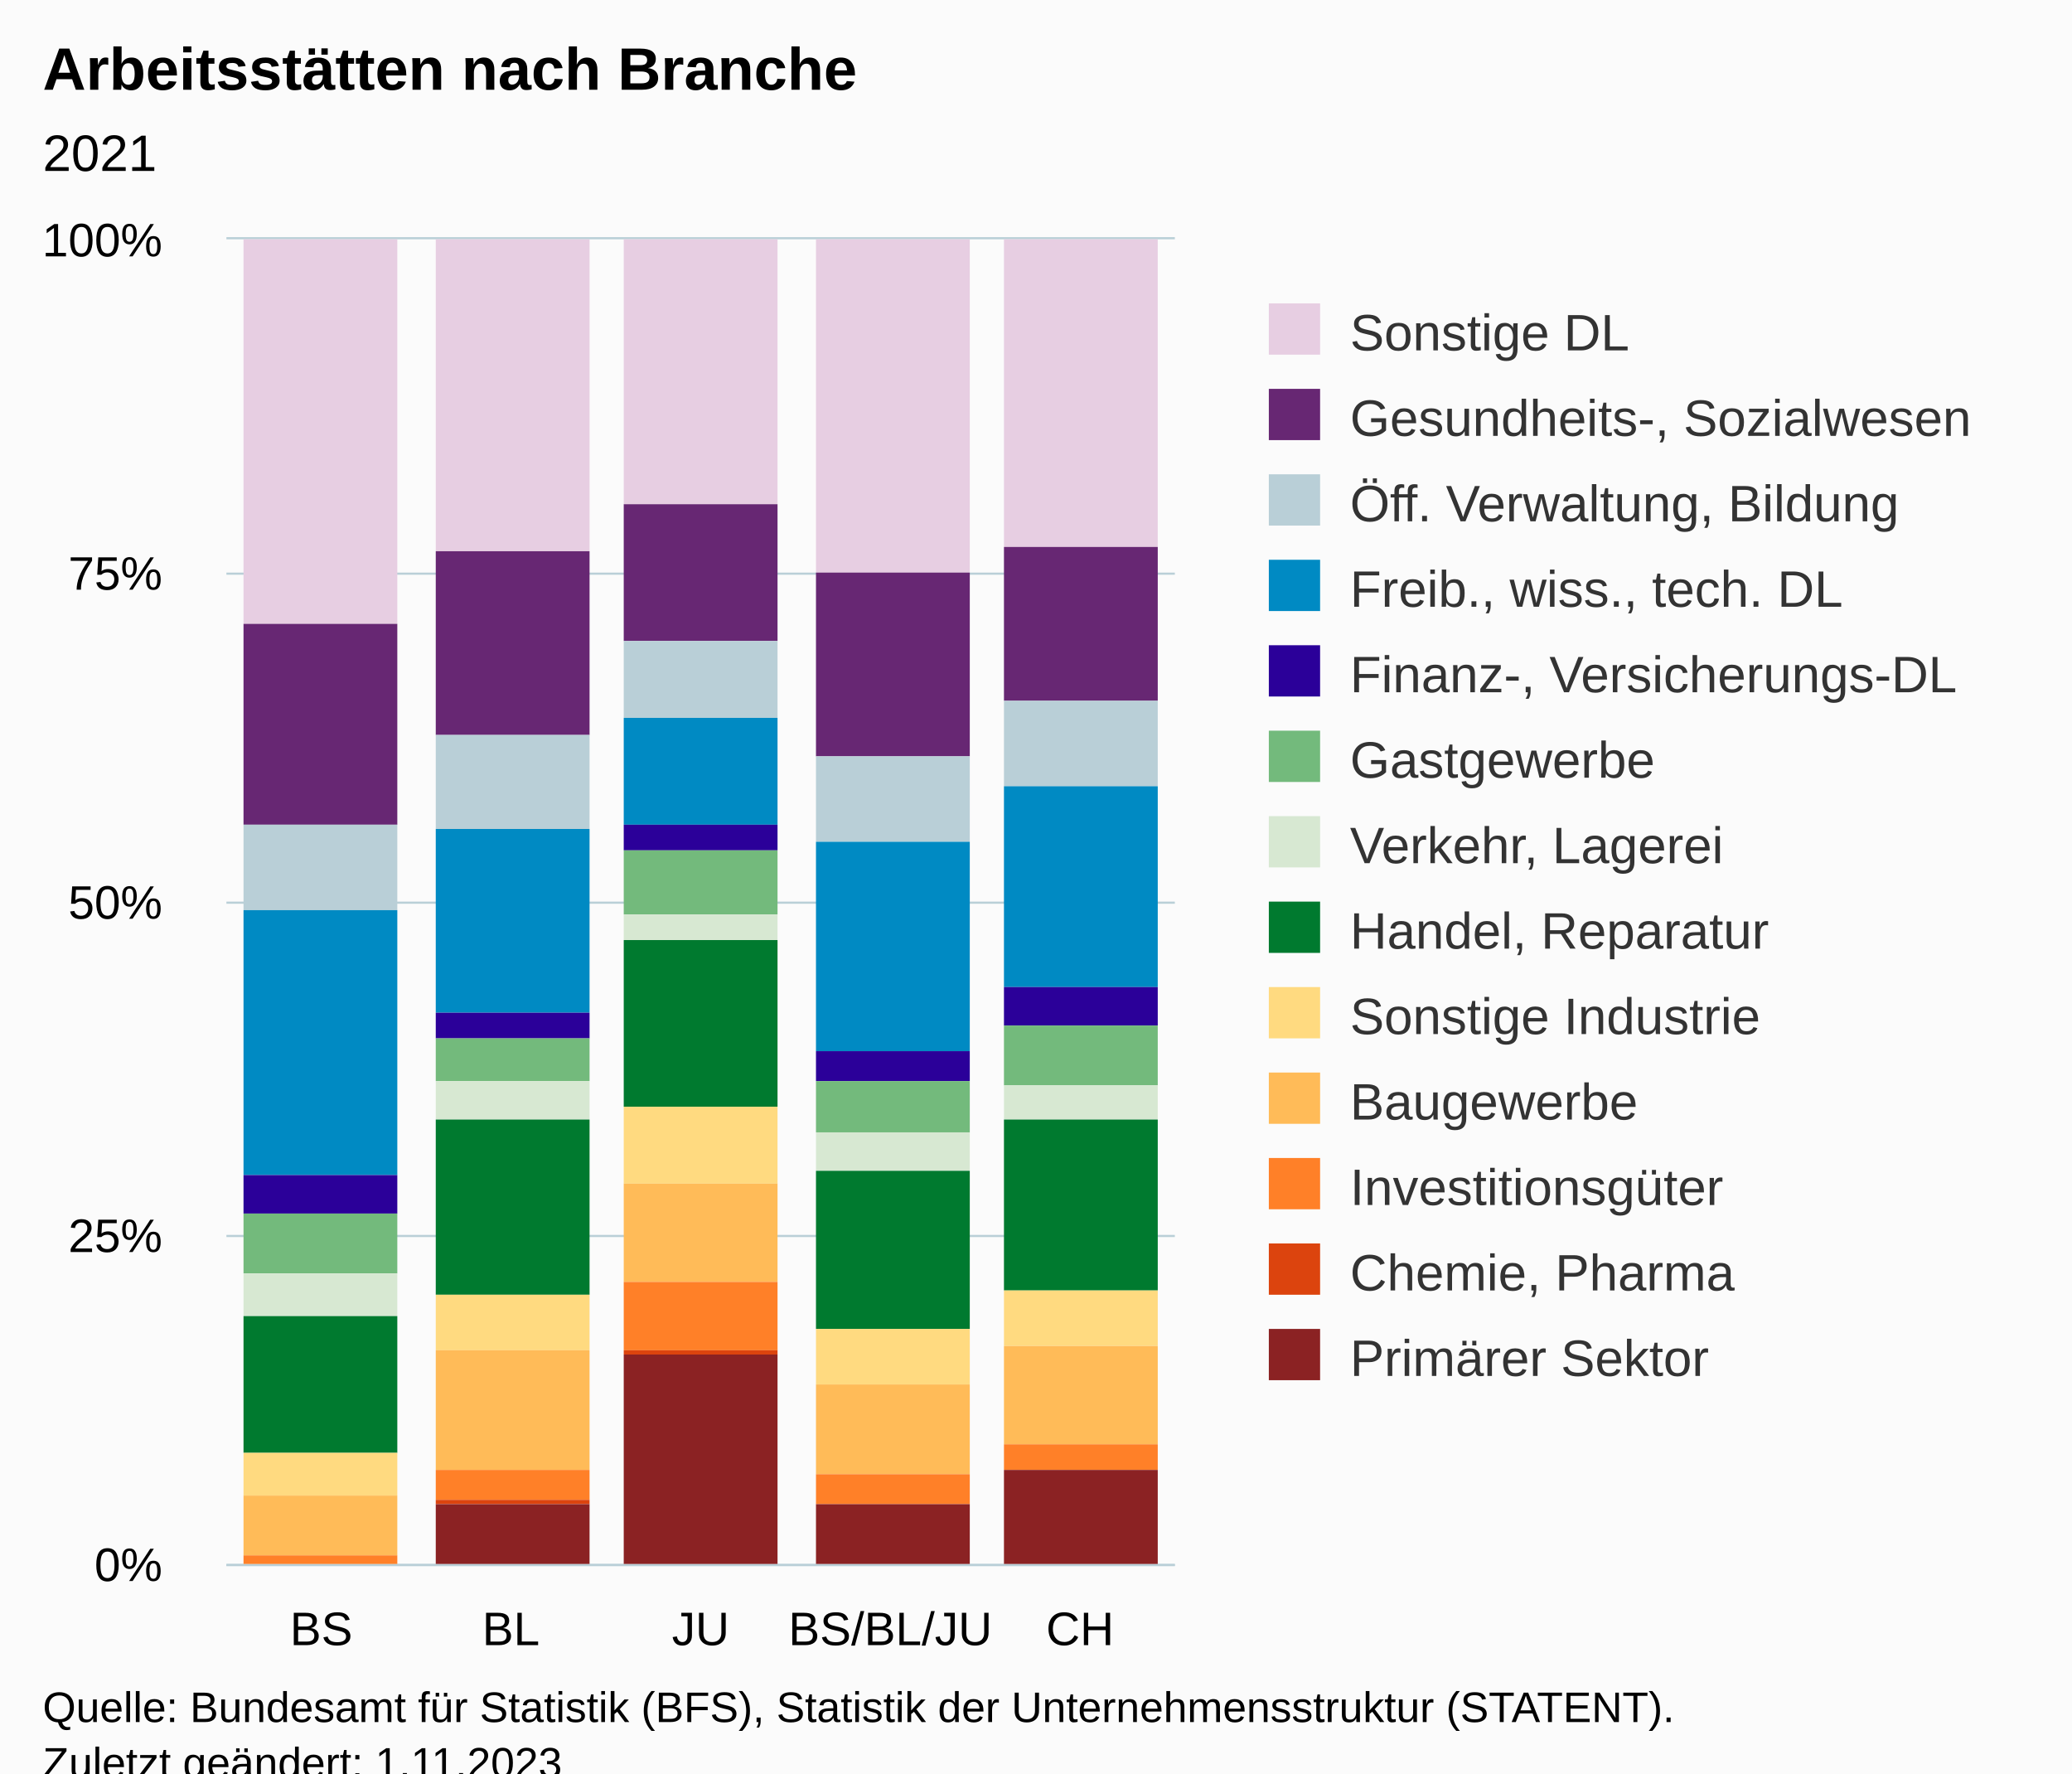
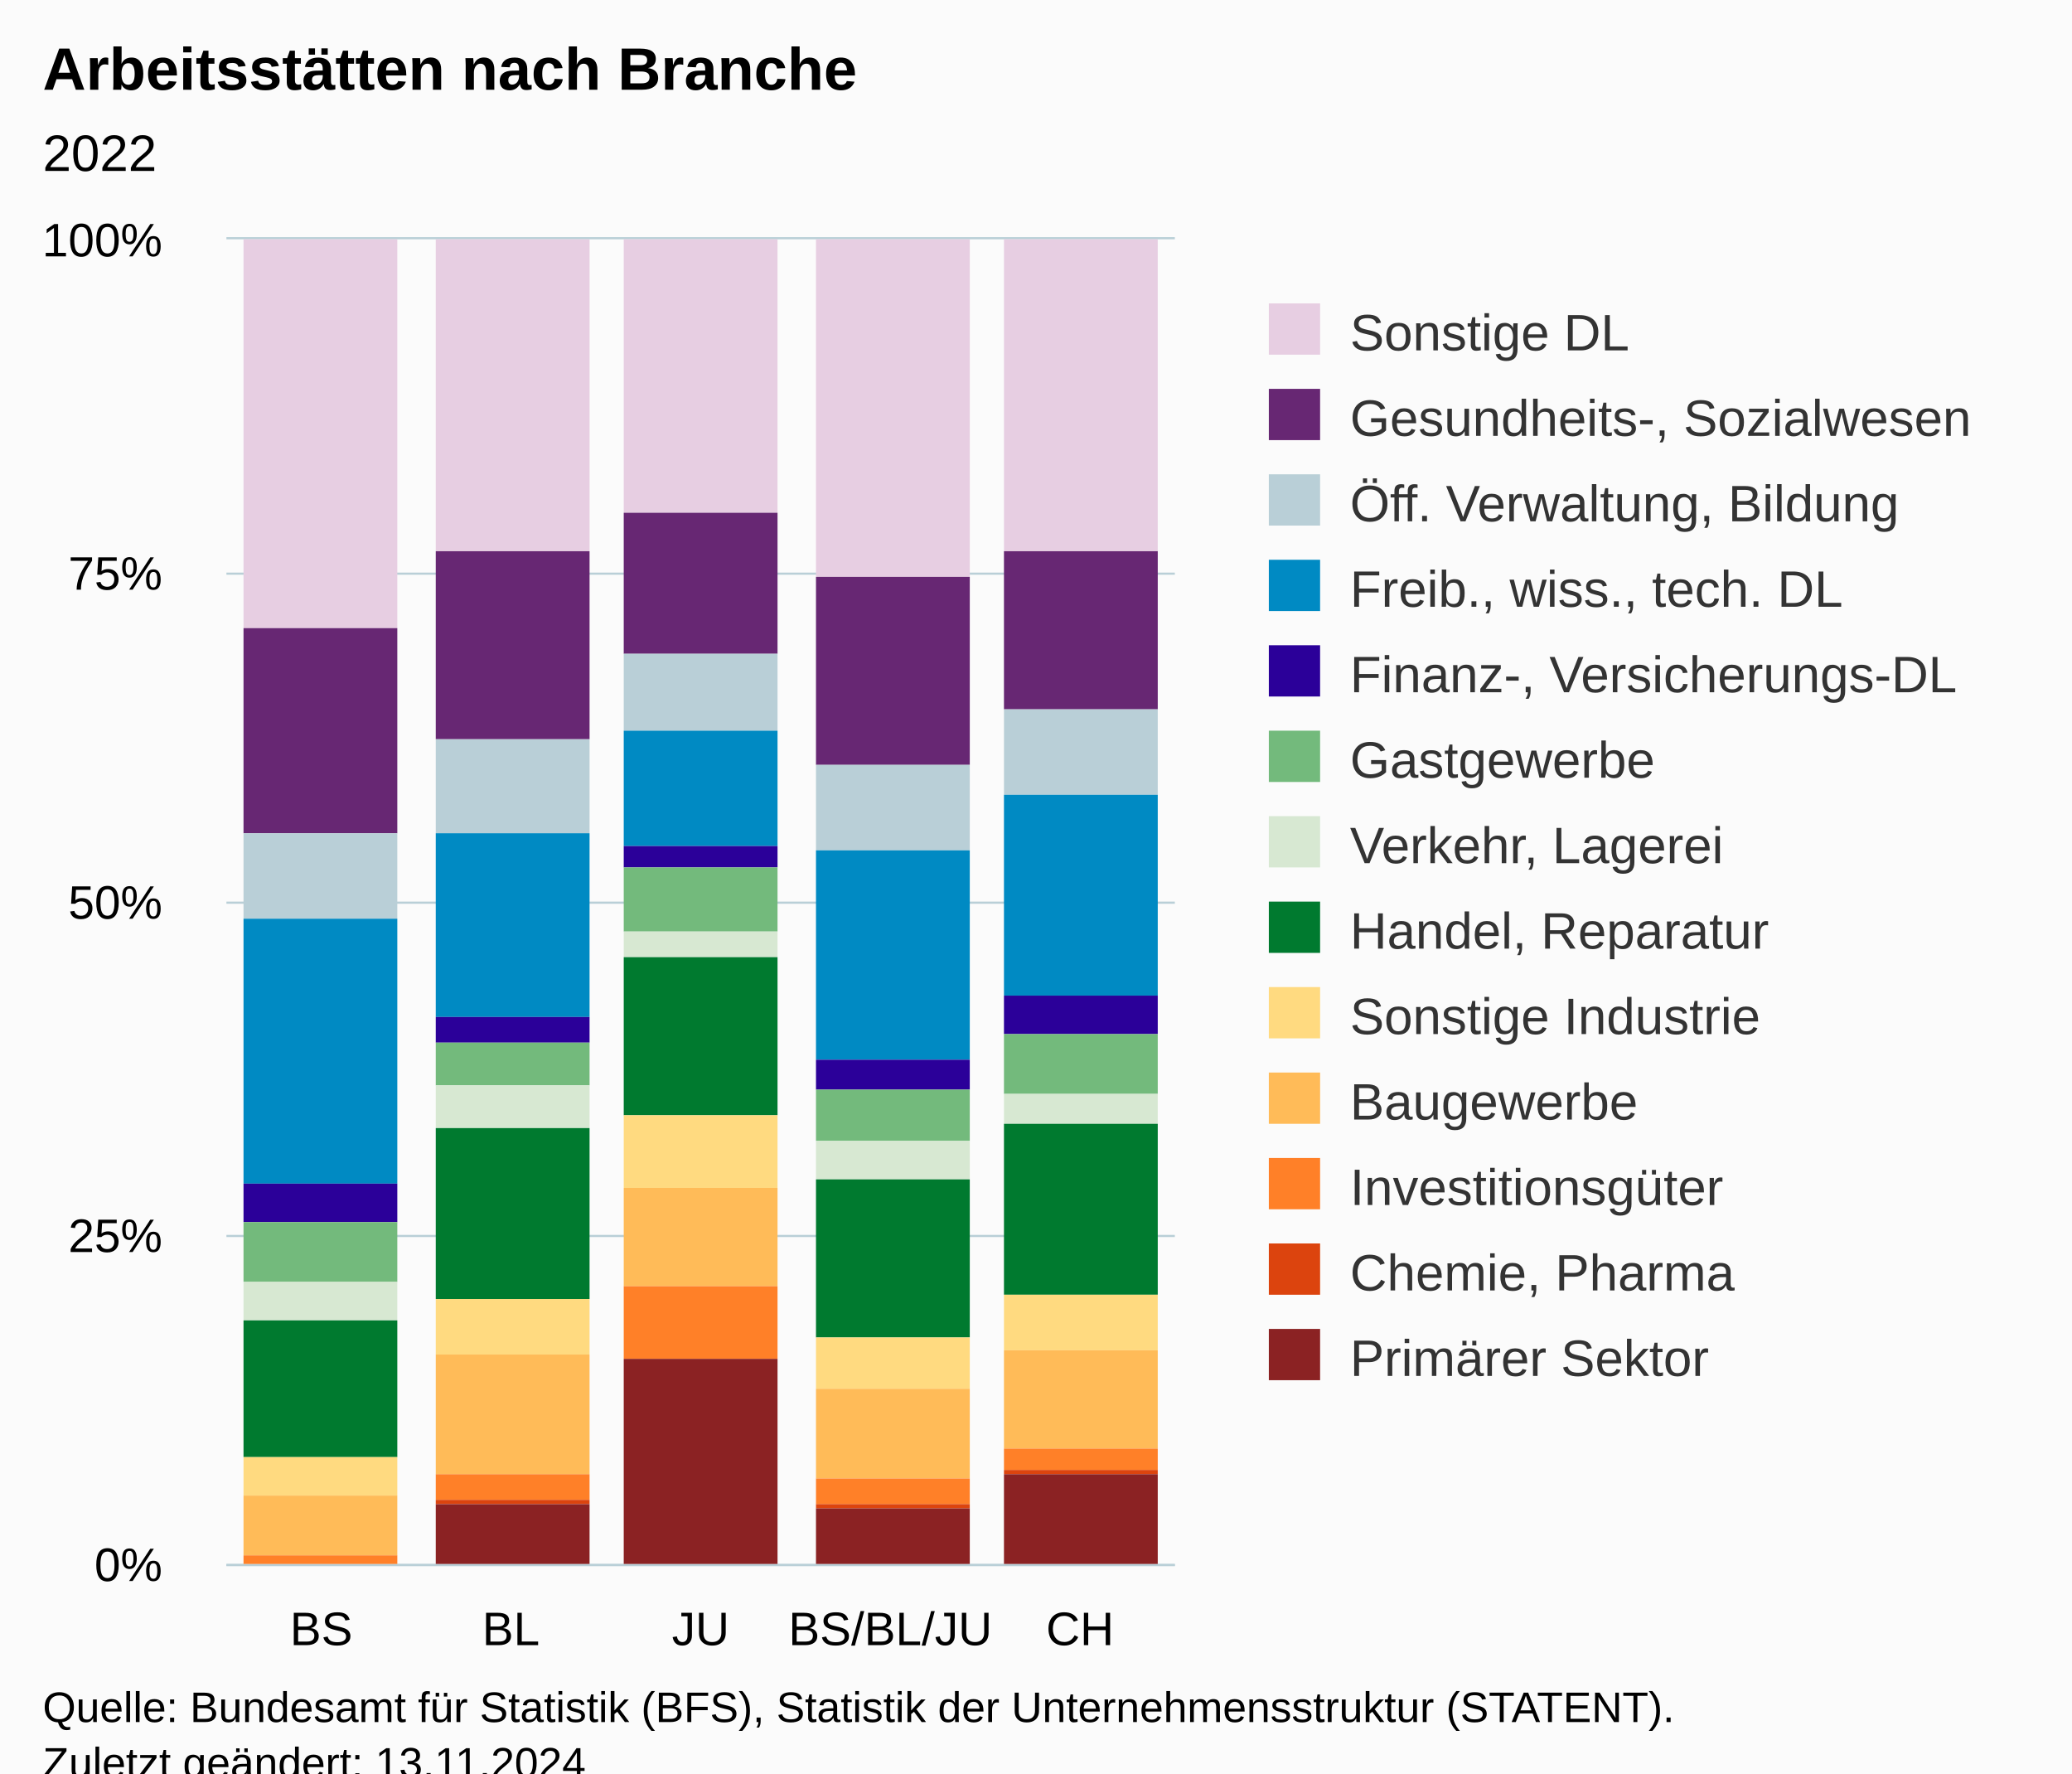
<svg xmlns="http://www.w3.org/2000/svg" version="1.1" class="highcharts-root" style="font-family:Arial;font-size:12px;" viewBox="0 0 485 415">
  <defs>
-     <clipPath id="highcharts-9ia96ci-72-">
+     <clipPath id="highcharts-fk5x18i-72-">
      <rect x="0" y="0" width="222" height="310" fill="none" />
    </clipPath>
-     <clipPath id="highcharts-9ia96ci-78-">
+     <clipPath id="highcharts-fk5x18i-78-">
      <rect x="0" y="0" width="222" height="310" fill="none" />
    </clipPath>
-     <clipPath id="highcharts-9ia96ci-139-">
+     <clipPath id="highcharts-fk5x18i-139-">
      <rect x="53" y="56" width="222" height="310" fill="none" />
    </clipPath>
  </defs>
  <rect fill="#fbfbfb" class="highcharts-background" x="0" y="0" width="485" height="428" rx="0" ry="0" />
  <rect fill="none" class="highcharts-plot-background" x="53" y="56" width="222" height="310" />
  <g class="highcharts-pane-group" data-z-index="0" />
  <g class="highcharts-grid highcharts-xaxis-grid" data-z-index="1">
    <path fill="none" data-z-index="1" class="highcharts-grid-line" d="M 96.5 56 L 96.5 366" opacity="1" />
    <path fill="none" data-z-index="1" class="highcharts-grid-line" d="M 141.5 56 L 141.5 366" opacity="1" />
    <path fill="none" data-z-index="1" class="highcharts-grid-line" d="M 185.5 56 L 185.5 366" opacity="1" />
    <path fill="none" data-z-index="1" class="highcharts-grid-line" d="M 230.5 56 L 230.5 366" opacity="1" />
    <path fill="none" data-z-index="1" class="highcharts-grid-line" d="M 274.5 56 L 274.5 366" opacity="1" />
    <path fill="none" data-z-index="1" class="highcharts-grid-line" d="M 52.5 56 L 52.5 366" opacity="1" />
  </g>
  <g class="highcharts-grid highcharts-yaxis-grid" data-z-index="1">
    <path fill="none" stroke="#B9CFD7" stroke-width="0.5" data-z-index="1" class="highcharts-grid-line" d="M 53 366.25 L 275 366.25" opacity="1" />
    <path fill="none" stroke="#B9CFD7" stroke-width="0.5" data-z-index="1" class="highcharts-grid-line" d="M 53 289.25 L 275 289.25" opacity="1" />
    <path fill="none" stroke="#B9CFD7" stroke-width="0.5" data-z-index="1" class="highcharts-grid-line" d="M 53 211.25 L 275 211.25" opacity="1" />
    <path fill="none" stroke="#B9CFD7" stroke-width="0.5" data-z-index="1" class="highcharts-grid-line" d="M 53 134.25 L 275 134.25" opacity="1" />
    <path fill="none" stroke="#B9CFD7" stroke-width="0.5" data-z-index="1" class="highcharts-grid-line" d="M 53 55.75 L 275 55.75" opacity="1" />
  </g>
  <rect fill="none" class="highcharts-plot-border" data-z-index="1" x="53" y="56" width="222" height="310" />
  <g class="highcharts-axis highcharts-xaxis" data-z-index="2">
    <path fill="none" class="highcharts-axis-line" stroke="#B9CFD7" stroke-width="0.5" data-z-index="7" d="M 53 366.25 L 275 366.25" />
  </g>
  <g class="highcharts-axis highcharts-yaxis" data-z-index="2">
    <path fill="none" class="highcharts-axis-line" data-z-index="7" d="M 53 56 L 53 366" />
  </g>
  <g class="highcharts-series-group" data-z-index="3">
-     <g class="highcharts-series highcharts-series-0 highcharts-column-series" data-z-index="0.1" opacity="1" transform="translate(53,56) scale(1 1)" clip-path="url(#highcharts-9ia96ci-78-)">
-       <rect x="4" y="0" width="36" height="90" fill="#E7CEE2" opacity="1" class="highcharts-point" />
+     <g class="highcharts-series highcharts-series-0 highcharts-column-series" data-z-index="0.1" opacity="1" transform="translate(53,56) scale(1 1)" clip-path="url(#highcharts-fk5x18i-78-)">
+       <rect x="4" y="0" width="36" height="91" fill="#E7CEE2" opacity="1" class="highcharts-point" />
      <rect x="49" y="0" width="36" height="73" fill="#E7CEE2" opacity="1" class="highcharts-point" />
-       <rect x="93" y="0" width="36" height="62" fill="#E7CEE2" opacity="1" class="highcharts-point" />
-       <rect x="138" y="0" width="36" height="78" fill="#E7CEE2" opacity="1" class="highcharts-point" />
-       <rect x="182" y="0" width="36" height="72" fill="#E7CEE2" opacity="1" class="highcharts-point" />
+       <rect x="93" y="0" width="36" height="64" fill="#E7CEE2" opacity="1" class="highcharts-point" />
+       <rect x="138" y="0" width="36" height="79" fill="#E7CEE2" opacity="1" class="highcharts-point" />
+       <rect x="182" y="0" width="36" height="73" fill="#E7CEE2" opacity="1" class="highcharts-point" />
    </g>
    <g class="highcharts-markers highcharts-series-0 highcharts-column-series" data-z-index="0.1" opacity="1" transform="translate(53,56) scale(1 1)" clip-path="none" />
-     <g class="highcharts-series highcharts-series-1 highcharts-column-series" data-z-index="0.1" opacity="1" transform="translate(53,56) scale(1 1)" clip-path="url(#highcharts-9ia96ci-78-)">
-       <rect x="4" y="90" width="36" height="47" fill="#672773" opacity="1" class="highcharts-point" />
-       <rect x="49" y="73" width="36" height="43" fill="#672773" opacity="1" class="highcharts-point" />
-       <rect x="93" y="62" width="36" height="32" fill="#672773" opacity="1" class="highcharts-point" />
-       <rect x="138" y="78" width="36" height="43" fill="#672773" opacity="1" class="highcharts-point" />
-       <rect x="182" y="72" width="36" height="36" fill="#672773" opacity="1" class="highcharts-point" />
+     <g class="highcharts-series highcharts-series-1 highcharts-column-series" data-z-index="0.1" opacity="1" transform="translate(53,56) scale(1 1)" clip-path="url(#highcharts-fk5x18i-78-)">
+       <rect x="4" y="91" width="36" height="48" fill="#672773" opacity="1" class="highcharts-point" />
+       <rect x="49" y="73" width="36" height="44" fill="#672773" opacity="1" class="highcharts-point" />
+       <rect x="93" y="64" width="36" height="33" fill="#672773" opacity="1" class="highcharts-point" />
+       <rect x="138" y="79" width="36" height="44" fill="#672773" opacity="1" class="highcharts-point" />
+       <rect x="182" y="73" width="36" height="37" fill="#672773" opacity="1" class="highcharts-point" />
    </g>
    <g class="highcharts-markers highcharts-series-1 highcharts-column-series" data-z-index="0.1" opacity="1" transform="translate(53,56) scale(1 1)" clip-path="none" />
-     <g class="highcharts-series highcharts-series-2 highcharts-column-series" data-z-index="0.1" opacity="1" transform="translate(53,56) scale(1 1)" clip-path="url(#highcharts-9ia96ci-78-)">
-       <rect x="4" y="137" width="36" height="20" fill="#B9CFD7" opacity="1" class="highcharts-point" />
-       <rect x="49" y="116" width="36" height="22" fill="#B9CFD7" opacity="1" class="highcharts-point" />
-       <rect x="93" y="94" width="36" height="18" fill="#B9CFD7" opacity="1" class="highcharts-point" />
-       <rect x="138" y="121" width="36" height="20" fill="#B9CFD7" opacity="1" class="highcharts-point" />
-       <rect x="182" y="108" width="36" height="20" fill="#B9CFD7" opacity="1" class="highcharts-point" />
+     <g class="highcharts-series highcharts-series-2 highcharts-column-series" data-z-index="0.1" opacity="1" transform="translate(53,56) scale(1 1)" clip-path="url(#highcharts-fk5x18i-78-)">
+       <rect x="4" y="139" width="36" height="20" fill="#B9CFD7" opacity="1" class="highcharts-point" />
+       <rect x="49" y="117" width="36" height="22" fill="#B9CFD7" opacity="1" class="highcharts-point" />
+       <rect x="93" y="97" width="36" height="18" fill="#B9CFD7" opacity="1" class="highcharts-point" />
+       <rect x="138" y="123" width="36" height="20" fill="#B9CFD7" opacity="1" class="highcharts-point" />
+       <rect x="182" y="110" width="36" height="20" fill="#B9CFD7" opacity="1" class="highcharts-point" />
    </g>
    <g class="highcharts-markers highcharts-series-2 highcharts-column-series" data-z-index="0.1" opacity="1" transform="translate(53,56) scale(1 1)" clip-path="none" />
-     <g class="highcharts-series highcharts-series-3 highcharts-column-series" data-z-index="0.1" opacity="1" transform="translate(53,56) scale(1 1)" clip-path="url(#highcharts-9ia96ci-78-)">
-       <rect x="4" y="157" width="36" height="62" fill="#008AC3" opacity="1" class="highcharts-point" />
-       <rect x="49" y="138" width="36" height="43" fill="#008AC3" opacity="1" class="highcharts-point" />
-       <rect x="93" y="112" width="36" height="25" fill="#008AC3" opacity="1" class="highcharts-point" />
-       <rect x="138" y="141" width="36" height="49" fill="#008AC3" opacity="1" class="highcharts-point" />
-       <rect x="182" y="128" width="36" height="47" fill="#008AC3" opacity="1" class="highcharts-point" />
+     <g class="highcharts-series highcharts-series-3 highcharts-column-series" data-z-index="0.1" opacity="1" transform="translate(53,56) scale(1 1)" clip-path="url(#highcharts-fk5x18i-78-)">
+       <rect x="4" y="159" width="36" height="62" fill="#008AC3" opacity="1" class="highcharts-point" />
+       <rect x="49" y="139" width="36" height="43" fill="#008AC3" opacity="1" class="highcharts-point" />
+       <rect x="93" y="115" width="36" height="27" fill="#008AC3" opacity="1" class="highcharts-point" />
+       <rect x="138" y="143" width="36" height="49" fill="#008AC3" opacity="1" class="highcharts-point" />
+       <rect x="182" y="130" width="36" height="47" fill="#008AC3" opacity="1" class="highcharts-point" />
    </g>
    <g class="highcharts-markers highcharts-series-3 highcharts-column-series" data-z-index="0.1" opacity="1" transform="translate(53,56) scale(1 1)" clip-path="none" />
-     <g class="highcharts-series highcharts-series-4 highcharts-column-series" data-z-index="0.1" opacity="1" transform="translate(53,56) scale(1 1)" clip-path="url(#highcharts-9ia96ci-78-)">
-       <rect x="4" y="219" width="36" height="9" fill="#2B0099" opacity="1" class="highcharts-point" />
-       <rect x="49" y="181" width="36" height="6" fill="#2B0099" opacity="1" class="highcharts-point" />
-       <rect x="93" y="137" width="36" height="6" fill="#2B0099" opacity="1" class="highcharts-point" />
-       <rect x="138" y="190" width="36" height="7" fill="#2B0099" opacity="1" class="highcharts-point" />
-       <rect x="182" y="175" width="36" height="9" fill="#2B0099" opacity="1" class="highcharts-point" />
+     <g class="highcharts-series highcharts-series-4 highcharts-column-series" data-z-index="0.1" opacity="1" transform="translate(53,56) scale(1 1)" clip-path="url(#highcharts-fk5x18i-78-)">
+       <rect x="4" y="221" width="36" height="9" fill="#2B0099" opacity="1" class="highcharts-point" />
+       <rect x="49" y="182" width="36" height="6" fill="#2B0099" opacity="1" class="highcharts-point" />
+       <rect x="93" y="142" width="36" height="5" fill="#2B0099" opacity="1" class="highcharts-point" />
+       <rect x="138" y="192" width="36" height="7" fill="#2B0099" opacity="1" class="highcharts-point" />
+       <rect x="182" y="177" width="36" height="9" fill="#2B0099" opacity="1" class="highcharts-point" />
    </g>
    <g class="highcharts-markers highcharts-series-4 highcharts-column-series" data-z-index="0.1" opacity="1" transform="translate(53,56) scale(1 1)" clip-path="none" />
-     <g class="highcharts-series highcharts-series-5 highcharts-column-series" data-z-index="0.1" opacity="1" transform="translate(53,56) scale(1 1)" clip-path="url(#highcharts-9ia96ci-78-)">
-       <rect x="4" y="228" width="36" height="14" fill="#73BA7C" opacity="1" class="highcharts-point" />
-       <rect x="49" y="187" width="36" height="10" fill="#73BA7C" opacity="1" class="highcharts-point" />
-       <rect x="93" y="143" width="36" height="15" fill="#73BA7C" opacity="1" class="highcharts-point" />
-       <rect x="138" y="197" width="36" height="12" fill="#73BA7C" opacity="1" class="highcharts-point" />
-       <rect x="182" y="184" width="36" height="14" fill="#73BA7C" opacity="1" class="highcharts-point" />
+     <g class="highcharts-series highcharts-series-5 highcharts-column-series" data-z-index="0.1" opacity="1" transform="translate(53,56) scale(1 1)" clip-path="url(#highcharts-fk5x18i-78-)">
+       <rect x="4" y="230" width="36" height="14" fill="#73BA7C" opacity="1" class="highcharts-point" />
+       <rect x="49" y="188" width="36" height="10" fill="#73BA7C" opacity="1" class="highcharts-point" />
+       <rect x="93" y="147" width="36" height="15" fill="#73BA7C" opacity="1" class="highcharts-point" />
+       <rect x="138" y="199" width="36" height="12" fill="#73BA7C" opacity="1" class="highcharts-point" />
+       <rect x="182" y="186" width="36" height="14" fill="#73BA7C" opacity="1" class="highcharts-point" />
    </g>
    <g class="highcharts-markers highcharts-series-5 highcharts-column-series" data-z-index="0.1" opacity="1" transform="translate(53,56) scale(1 1)" clip-path="none" />
-     <g class="highcharts-series highcharts-series-6 highcharts-column-series" data-z-index="0.1" opacity="1" transform="translate(53,56) scale(1 1)" clip-path="url(#highcharts-9ia96ci-78-)">
-       <rect x="4" y="242" width="36" height="10" fill="#D7E8D2" opacity="1" class="highcharts-point" />
-       <rect x="49" y="197" width="36" height="9" fill="#D7E8D2" opacity="1" class="highcharts-point" />
-       <rect x="93" y="158" width="36" height="6" fill="#D7E8D2" opacity="1" class="highcharts-point" />
-       <rect x="138" y="209" width="36" height="9" fill="#D7E8D2" opacity="1" class="highcharts-point" />
-       <rect x="182" y="198" width="36" height="8" fill="#D7E8D2" opacity="1" class="highcharts-point" />
+     <g class="highcharts-series highcharts-series-6 highcharts-column-series" data-z-index="0.1" opacity="1" transform="translate(53,56) scale(1 1)" clip-path="url(#highcharts-fk5x18i-78-)">
+       <rect x="4" y="244" width="36" height="9" fill="#D7E8D2" opacity="1" class="highcharts-point" />
+       <rect x="49" y="198" width="36" height="10" fill="#D7E8D2" opacity="1" class="highcharts-point" />
+       <rect x="93" y="162" width="36" height="6" fill="#D7E8D2" opacity="1" class="highcharts-point" />
+       <rect x="138" y="211" width="36" height="9" fill="#D7E8D2" opacity="1" class="highcharts-point" />
+       <rect x="182" y="200" width="36" height="7" fill="#D7E8D2" opacity="1" class="highcharts-point" />
    </g>
    <g class="highcharts-markers highcharts-series-6 highcharts-column-series" data-z-index="0.1" opacity="1" transform="translate(53,56) scale(1 1)" clip-path="none" />
-     <g class="highcharts-series highcharts-series-7 highcharts-column-series" data-z-index="0.1" opacity="1" transform="translate(53,56) scale(1 1)" clip-path="url(#highcharts-9ia96ci-78-)">
-       <rect x="4" y="252" width="36" height="32" fill="#007A2F" opacity="1" class="highcharts-point" />
-       <rect x="49" y="206" width="36" height="41" fill="#007A2F" opacity="1" class="highcharts-point" />
-       <rect x="93" y="164" width="36" height="39" fill="#007A2F" opacity="1" class="highcharts-point" />
-       <rect x="138" y="218" width="36" height="37" fill="#007A2F" opacity="1" class="highcharts-point" />
-       <rect x="182" y="206" width="36" height="40" fill="#007A2F" opacity="1" class="highcharts-point" />
+     <g class="highcharts-series highcharts-series-7 highcharts-column-series" data-z-index="0.1" opacity="1" transform="translate(53,56) scale(1 1)" clip-path="url(#highcharts-fk5x18i-78-)">
+       <rect x="4" y="253" width="36" height="32" fill="#007A2F" opacity="1" class="highcharts-point" />
+       <rect x="49" y="208" width="36" height="40" fill="#007A2F" opacity="1" class="highcharts-point" />
+       <rect x="93" y="168" width="36" height="37" fill="#007A2F" opacity="1" class="highcharts-point" />
+       <rect x="138" y="220" width="36" height="37" fill="#007A2F" opacity="1" class="highcharts-point" />
+       <rect x="182" y="207" width="36" height="40" fill="#007A2F" opacity="1" class="highcharts-point" />
    </g>
    <g class="highcharts-markers highcharts-series-7 highcharts-column-series" data-z-index="0.1" opacity="1" transform="translate(53,56) scale(1 1)" clip-path="none" />
-     <g class="highcharts-series highcharts-series-8 highcharts-column-series" data-z-index="0.1" opacity="1" transform="translate(53,56) scale(1 1)" clip-path="url(#highcharts-9ia96ci-78-)">
-       <rect x="4" y="284" width="36" height="10" fill="#FFDA80" opacity="1" class="highcharts-point" />
-       <rect x="49" y="247" width="36" height="13" fill="#FFDA80" opacity="1" class="highcharts-point" />
-       <rect x="93" y="203" width="36" height="18" fill="#FFDA80" opacity="1" class="highcharts-point" />
-       <rect x="138" y="255" width="36" height="13" fill="#FFDA80" opacity="1" class="highcharts-point" />
-       <rect x="182" y="246" width="36" height="13" fill="#FFDA80" opacity="1" class="highcharts-point" />
+     <g class="highcharts-series highcharts-series-8 highcharts-column-series" data-z-index="0.1" opacity="1" transform="translate(53,56) scale(1 1)" clip-path="url(#highcharts-fk5x18i-78-)">
+       <rect x="4" y="285" width="36" height="9" fill="#FFDA80" opacity="1" class="highcharts-point" />
+       <rect x="49" y="248" width="36" height="13" fill="#FFDA80" opacity="1" class="highcharts-point" />
+       <rect x="93" y="205" width="36" height="17" fill="#FFDA80" opacity="1" class="highcharts-point" />
+       <rect x="138" y="257" width="36" height="12" fill="#FFDA80" opacity="1" class="highcharts-point" />
+       <rect x="182" y="247" width="36" height="13" fill="#FFDA80" opacity="1" class="highcharts-point" />
    </g>
    <g class="highcharts-markers highcharts-series-8 highcharts-column-series" data-z-index="0.1" opacity="1" transform="translate(53,56) scale(1 1)" clip-path="none" />
-     <g class="highcharts-series highcharts-series-9 highcharts-column-series" data-z-index="0.1" opacity="1" transform="translate(53,56) scale(1 1)" clip-path="url(#highcharts-9ia96ci-78-)">
+     <g class="highcharts-series highcharts-series-9 highcharts-column-series" data-z-index="0.1" opacity="1" transform="translate(53,56) scale(1 1)" clip-path="url(#highcharts-fk5x18i-78-)">
      <rect x="4" y="294" width="36" height="14" fill="#FFBB58" opacity="1" class="highcharts-point" />
-       <rect x="49" y="260" width="36" height="28" fill="#FFBB58" opacity="1" class="highcharts-point" />
-       <rect x="93" y="221" width="36" height="23" fill="#FFBB58" opacity="1" class="highcharts-point" />
-       <rect x="138" y="268" width="36" height="21" fill="#FFBB58" opacity="1" class="highcharts-point" />
-       <rect x="182" y="259" width="36" height="23" fill="#FFBB58" opacity="1" class="highcharts-point" />
+       <rect x="49" y="261" width="36" height="28" fill="#FFBB58" opacity="1" class="highcharts-point" />
+       <rect x="93" y="222" width="36" height="23" fill="#FFBB58" opacity="1" class="highcharts-point" />
+       <rect x="138" y="269" width="36" height="21" fill="#FFBB58" opacity="1" class="highcharts-point" />
+       <rect x="182" y="260" width="36" height="23" fill="#FFBB58" opacity="1" class="highcharts-point" />
    </g>
    <g class="highcharts-markers highcharts-series-9 highcharts-column-series" data-z-index="0.1" opacity="1" transform="translate(53,56) scale(1 1)" clip-path="none" />
-     <g class="highcharts-series highcharts-series-10 highcharts-column-series" data-z-index="0.1" opacity="1" transform="translate(53,56) scale(1 1)" clip-path="url(#highcharts-9ia96ci-78-)">
+     <g class="highcharts-series highcharts-series-10 highcharts-column-series" data-z-index="0.1" opacity="1" transform="translate(53,56) scale(1 1)" clip-path="url(#highcharts-fk5x18i-78-)">
      <rect x="4" y="308" width="36" height="2" fill="#FF8028" opacity="1" class="highcharts-point" />
-       <rect x="49" y="288" width="36" height="7" fill="#FF8028" opacity="1" class="highcharts-point" />
-       <rect x="93" y="244" width="36" height="16" fill="#FF8028" opacity="1" class="highcharts-point" />
-       <rect x="138" y="289" width="36" height="7" fill="#FF8028" opacity="1" class="highcharts-point" />
-       <rect x="182" y="282" width="36" height="6" fill="#FF8028" opacity="1" class="highcharts-point" />
+       <rect x="49" y="289" width="36" height="6" fill="#FF8028" opacity="1" class="highcharts-point" />
+       <rect x="93" y="245" width="36" height="17" fill="#FF8028" opacity="1" class="highcharts-point" />
+       <rect x="138" y="290" width="36" height="6" fill="#FF8028" opacity="1" class="highcharts-point" />
+       <rect x="182" y="283" width="36" height="5" fill="#FF8028" opacity="1" class="highcharts-point" />
    </g>
    <g class="highcharts-markers highcharts-series-10 highcharts-column-series" data-z-index="0.1" opacity="1" transform="translate(53,56) scale(1 1)" clip-path="none" />
-     <g class="highcharts-series highcharts-series-11 highcharts-column-series" data-z-index="0.1" opacity="1" transform="translate(53,56) scale(1 1)" clip-path="url(#highcharts-9ia96ci-78-)">
+     <g class="highcharts-series highcharts-series-11 highcharts-column-series" data-z-index="0.1" opacity="1" transform="translate(53,56) scale(1 1)" clip-path="url(#highcharts-fk5x18i-78-)">
      <rect x="4" y="310" width="36" height="1" fill="#DC440E" opacity="1" class="highcharts-point" />
      <rect x="49" y="295" width="36" height="1" fill="#DC440E" opacity="1" class="highcharts-point" />
-       <rect x="93" y="260" width="36" height="1" fill="#DC440E" opacity="1" class="highcharts-point" />
-       <rect x="138" y="296" width="36" height="0" fill="#DC440E" opacity="1" class="highcharts-point" />
-       <rect x="182" y="288" width="36" height="0" fill="#DC440E" opacity="1" class="highcharts-point" />
+       <rect x="93" y="262" width="36" height="0" fill="#DC440E" opacity="1" class="highcharts-point" />
+       <rect x="138" y="296" width="36" height="1" fill="#DC440E" opacity="1" class="highcharts-point" />
+       <rect x="182" y="288" width="36" height="1" fill="#DC440E" opacity="1" class="highcharts-point" />
    </g>
    <g class="highcharts-markers highcharts-series-11 highcharts-column-series" data-z-index="0.1" opacity="1" transform="translate(53,56) scale(1 1)" clip-path="none" />
-     <g class="highcharts-series highcharts-series-12 highcharts-column-series" data-z-index="0.1" opacity="1" transform="translate(53,56) scale(1 1)" clip-path="url(#highcharts-9ia96ci-78-)">
+     <g class="highcharts-series highcharts-series-12 highcharts-column-series" data-z-index="0.1" opacity="1" transform="translate(53,56) scale(1 1)" clip-path="url(#highcharts-fk5x18i-78-)">
      <rect x="4" y="311" width="36" height="0" fill="#8B2223" opacity="1" class="highcharts-point" />
      <rect x="49" y="296" width="36" height="15" fill="#8B2223" opacity="1" class="highcharts-point" />
-       <rect x="93" y="261" width="36" height="50" fill="#8B2223" opacity="1" class="highcharts-point" />
-       <rect x="138" y="296" width="36" height="15" fill="#8B2223" opacity="1" class="highcharts-point" />
-       <rect x="182" y="288" width="36" height="23" fill="#8B2223" opacity="1" class="highcharts-point" />
+       <rect x="93" y="262" width="36" height="49" fill="#8B2223" opacity="1" class="highcharts-point" />
+       <rect x="138" y="297" width="36" height="14" fill="#8B2223" opacity="1" class="highcharts-point" />
+       <rect x="182" y="289" width="36" height="22" fill="#8B2223" opacity="1" class="highcharts-point" />
    </g>
    <g class="highcharts-markers highcharts-series-12 highcharts-column-series" data-z-index="0.1" opacity="1" transform="translate(53,56) scale(1 1)" clip-path="none" />
  </g>
  <text x="10" text-anchor="start" class="highcharts-title" data-z-index="4" style="color:#000000;font-size:14px;font-weight:bold;fill:#000000;" y="21">
    <tspan>Arbeitsstätten nach Branche</tspan>
  </text>
  <text x="10" text-anchor="start" class="highcharts-subtitle" data-z-index="4" style="color:#000000;font-size:12px;font-weight:normal;fill:#000000;" y="40">
-     <tspan>2021</tspan>
+     <tspan>2022</tspan>
  </text>
  <text x="10" text-anchor="start" class="highcharts-caption" data-z-index="4" style="color:#666666;fill:#666666;" y="400" />
  <g class="highcharts-legend" data-z-index="7" transform="translate(287,64)">
    <rect fill="none" class="highcharts-legend-box" rx="0" ry="0" x="0" y="0" width="188" height="271" visibility="visible" />
    <g data-z-index="1">
      <g>
        <g class="highcharts-legend-item highcharts-column-series highcharts-color-undefined highcharts-series-0" data-z-index="1" transform="translate(8,3)">
          <text x="21" style="color:#333333;cursor:pointer;font-size:12px;font-weight:normal;fill:#333333;" text-anchor="start" data-z-index="2" y="15">
            <tspan>Sonstige DL</tspan>
          </text>
          <rect x="2" y="4" width="12" height="12" fill="#E7CEE2" class="highcharts-point" data-z-index="3" />
        </g>
        <g class="highcharts-legend-item highcharts-column-series highcharts-color-undefined highcharts-series-1" data-z-index="1" transform="translate(8,23)">
          <text x="21" y="15" style="color:#333333;cursor:pointer;font-size:12px;font-weight:normal;fill:#333333;" text-anchor="start" data-z-index="2">
            <tspan>Gesundheits-, Sozialwesen</tspan>
          </text>
          <rect x="2" y="4" width="12" height="12" fill="#672773" class="highcharts-point" data-z-index="3" />
        </g>
        <g class="highcharts-legend-item highcharts-column-series highcharts-color-undefined highcharts-series-2" data-z-index="1" transform="translate(8,43)">
          <text x="21" y="15" style="color:#333333;cursor:pointer;font-size:12px;font-weight:normal;fill:#333333;" text-anchor="start" data-z-index="2">
            <tspan>Öff. Verwaltung, Bildung</tspan>
          </text>
          <rect x="2" y="4" width="12" height="12" fill="#B9CFD7" class="highcharts-point" data-z-index="3" />
        </g>
        <g class="highcharts-legend-item highcharts-column-series highcharts-color-undefined highcharts-series-3" data-z-index="1" transform="translate(8,63)">
          <text x="21" y="15" style="color:#333333;cursor:pointer;font-size:12px;font-weight:normal;fill:#333333;" text-anchor="start" data-z-index="2">
            <tspan>Freib., wiss., tech. DL</tspan>
          </text>
          <rect x="2" y="4" width="12" height="12" fill="#008AC3" class="highcharts-point" data-z-index="3" />
        </g>
        <g class="highcharts-legend-item highcharts-column-series highcharts-color-undefined highcharts-series-4" data-z-index="1" transform="translate(8,83)">
          <text x="21" y="15" style="color:#333333;cursor:pointer;font-size:12px;font-weight:normal;fill:#333333;" text-anchor="start" data-z-index="2">
            <tspan>Finanz-, Versicherungs-DL</tspan>
          </text>
          <rect x="2" y="4" width="12" height="12" fill="#2B0099" class="highcharts-point" data-z-index="3" />
        </g>
        <g class="highcharts-legend-item highcharts-column-series highcharts-color-undefined highcharts-series-5" data-z-index="1" transform="translate(8,103)">
          <text x="21" y="15" style="color:#333333;cursor:pointer;font-size:12px;font-weight:normal;fill:#333333;" text-anchor="start" data-z-index="2">
            <tspan>Gastgewerbe</tspan>
          </text>
          <rect x="2" y="4" width="12" height="12" fill="#73BA7C" class="highcharts-point" data-z-index="3" />
        </g>
        <g class="highcharts-legend-item highcharts-column-series highcharts-color-undefined highcharts-series-6" data-z-index="1" transform="translate(8,123)">
          <text x="21" y="15" style="color:#333333;cursor:pointer;font-size:12px;font-weight:normal;fill:#333333;" text-anchor="start" data-z-index="2">
            <tspan>Verkehr, Lagerei</tspan>
          </text>
          <rect x="2" y="4" width="12" height="12" fill="#D7E8D2" class="highcharts-point" data-z-index="3" />
        </g>
        <g class="highcharts-legend-item highcharts-column-series highcharts-color-undefined highcharts-series-7" data-z-index="1" transform="translate(8,143)">
          <text x="21" y="15" style="color:#333333;cursor:pointer;font-size:12px;font-weight:normal;fill:#333333;" text-anchor="start" data-z-index="2">
            <tspan>Handel, Reparatur</tspan>
          </text>
          <rect x="2" y="4" width="12" height="12" fill="#007A2F" class="highcharts-point" data-z-index="3" />
        </g>
        <g class="highcharts-legend-item highcharts-column-series highcharts-color-undefined highcharts-series-8" data-z-index="1" transform="translate(8,163)">
          <text x="21" y="15" style="color:#333333;cursor:pointer;font-size:12px;font-weight:normal;fill:#333333;" text-anchor="start" data-z-index="2">
            <tspan>Sonstige Industrie</tspan>
          </text>
          <rect x="2" y="4" width="12" height="12" fill="#FFDA80" class="highcharts-point" data-z-index="3" />
        </g>
        <g class="highcharts-legend-item highcharts-column-series highcharts-color-undefined highcharts-series-9" data-z-index="1" transform="translate(8,183)">
          <text x="21" y="15" style="color:#333333;cursor:pointer;font-size:12px;font-weight:normal;fill:#333333;" text-anchor="start" data-z-index="2">
            <tspan>Baugewerbe</tspan>
          </text>
          <rect x="2" y="4" width="12" height="12" fill="#FFBB58" class="highcharts-point" data-z-index="3" />
        </g>
        <g class="highcharts-legend-item highcharts-column-series highcharts-color-undefined highcharts-series-10" data-z-index="1" transform="translate(8,203)">
          <text x="21" y="15" style="color:#333333;cursor:pointer;font-size:12px;font-weight:normal;fill:#333333;" text-anchor="start" data-z-index="2">
            <tspan>Investitionsgüter</tspan>
          </text>
          <rect x="2" y="4" width="12" height="12" fill="#FF8028" class="highcharts-point" data-z-index="3" />
        </g>
        <g class="highcharts-legend-item highcharts-column-series highcharts-color-undefined highcharts-series-11" data-z-index="1" transform="translate(8,223)">
          <text x="21" y="15" style="color:#333333;cursor:pointer;font-size:12px;font-weight:normal;fill:#333333;" text-anchor="start" data-z-index="2">
            <tspan>Chemie, Pharma</tspan>
          </text>
          <rect x="2" y="4" width="12" height="12" fill="#DC440E" class="highcharts-point" data-z-index="3" />
        </g>
        <g class="highcharts-legend-item highcharts-column-series highcharts-color-undefined highcharts-series-12" data-z-index="1" transform="translate(8,243)">
          <text x="21" y="15" style="color:#333333;cursor:pointer;font-size:12px;font-weight:normal;fill:#333333;" text-anchor="start" data-z-index="2">
            <tspan>Primärer Sektor</tspan>
          </text>
          <rect x="2" y="4" width="12" height="12" fill="#8B2223" class="highcharts-point" data-z-index="3" />
        </g>
      </g>
    </g>
  </g>
  <g class="highcharts-axis-labels highcharts-xaxis-labels" data-z-index="7">
    <text x="75.2" style="color:#000000;cursor:default;font-size:11px;fill:#000000;" text-anchor="middle" transform="translate(0,0)" y="385" opacity="1">BS</text>
    <text x="119.6" style="color:#000000;cursor:default;font-size:11px;fill:#000000;" text-anchor="middle" transform="translate(0,0)" y="385" opacity="1">BL</text>
    <text x="164" style="color:#000000;cursor:default;font-size:11px;fill:#000000;" text-anchor="middle" transform="translate(0,0)" y="385" opacity="1">JU</text>
    <text x="208.4" style="color:#000000;cursor:default;font-size:11px;fill:#000000;" text-anchor="middle" transform="translate(0,0)" y="385" opacity="1">
      <tspan>BS/BL/JU</tspan>
    </text>
    <text x="252.8" style="color:#000000;cursor:default;font-size:11px;fill:#000000;" text-anchor="middle" transform="translate(0,0)" y="385" opacity="1">CH</text>
  </g>
  <g class="highcharts-axis-labels highcharts-yaxis-labels" data-z-index="7">
    <text x="38" style="color:#000000;cursor:default;font-size:11px;fill:#000000;" text-anchor="end" transform="translate(0,0)" y="370" opacity="1">0%</text>
    <text x="38" style="color:#000000;cursor:default;font-size:11px;fill:#000000;" text-anchor="end" transform="translate(0,0)" y="293" opacity="1">25%</text>
    <text x="38" style="color:#000000;cursor:default;font-size:11px;fill:#000000;" text-anchor="end" transform="translate(0,0)" y="215" opacity="1">50%</text>
    <text x="38" style="color:#000000;cursor:default;font-size:11px;fill:#000000;" text-anchor="end" transform="translate(0,0)" y="138" opacity="1">75%</text>
    <text x="38" style="color:#000000;cursor:default;font-size:11px;fill:#000000;" text-anchor="end" transform="translate(0,0)" y="60" opacity="1">100%</text>
  </g>
  <text x="10" class="highcharts-credits" text-anchor="start" data-z-index="8" style="cursor:default;color:#000000;font-size:10px;fill:#000000;" y="403">
    <tspan>Quelle: Bundesamt für Statistik (BFS), Statistik der Unternehmensstruktur (STATENT).</tspan>
-     <tspan x="10" dy="13">Zuletzt geändert: 1.11.2023</tspan>
+     <tspan x="10" dy="13">Zuletzt geändert: 13.11.2024</tspan>
  </text>
-   <g class="highcharts-control-points" data-z-index="99" clip-path="url(#highcharts-9ia96ci-139-)" />
+   <g class="highcharts-control-points" data-z-index="99" clip-path="url(#highcharts-fk5x18i-139-)" />
</svg>
